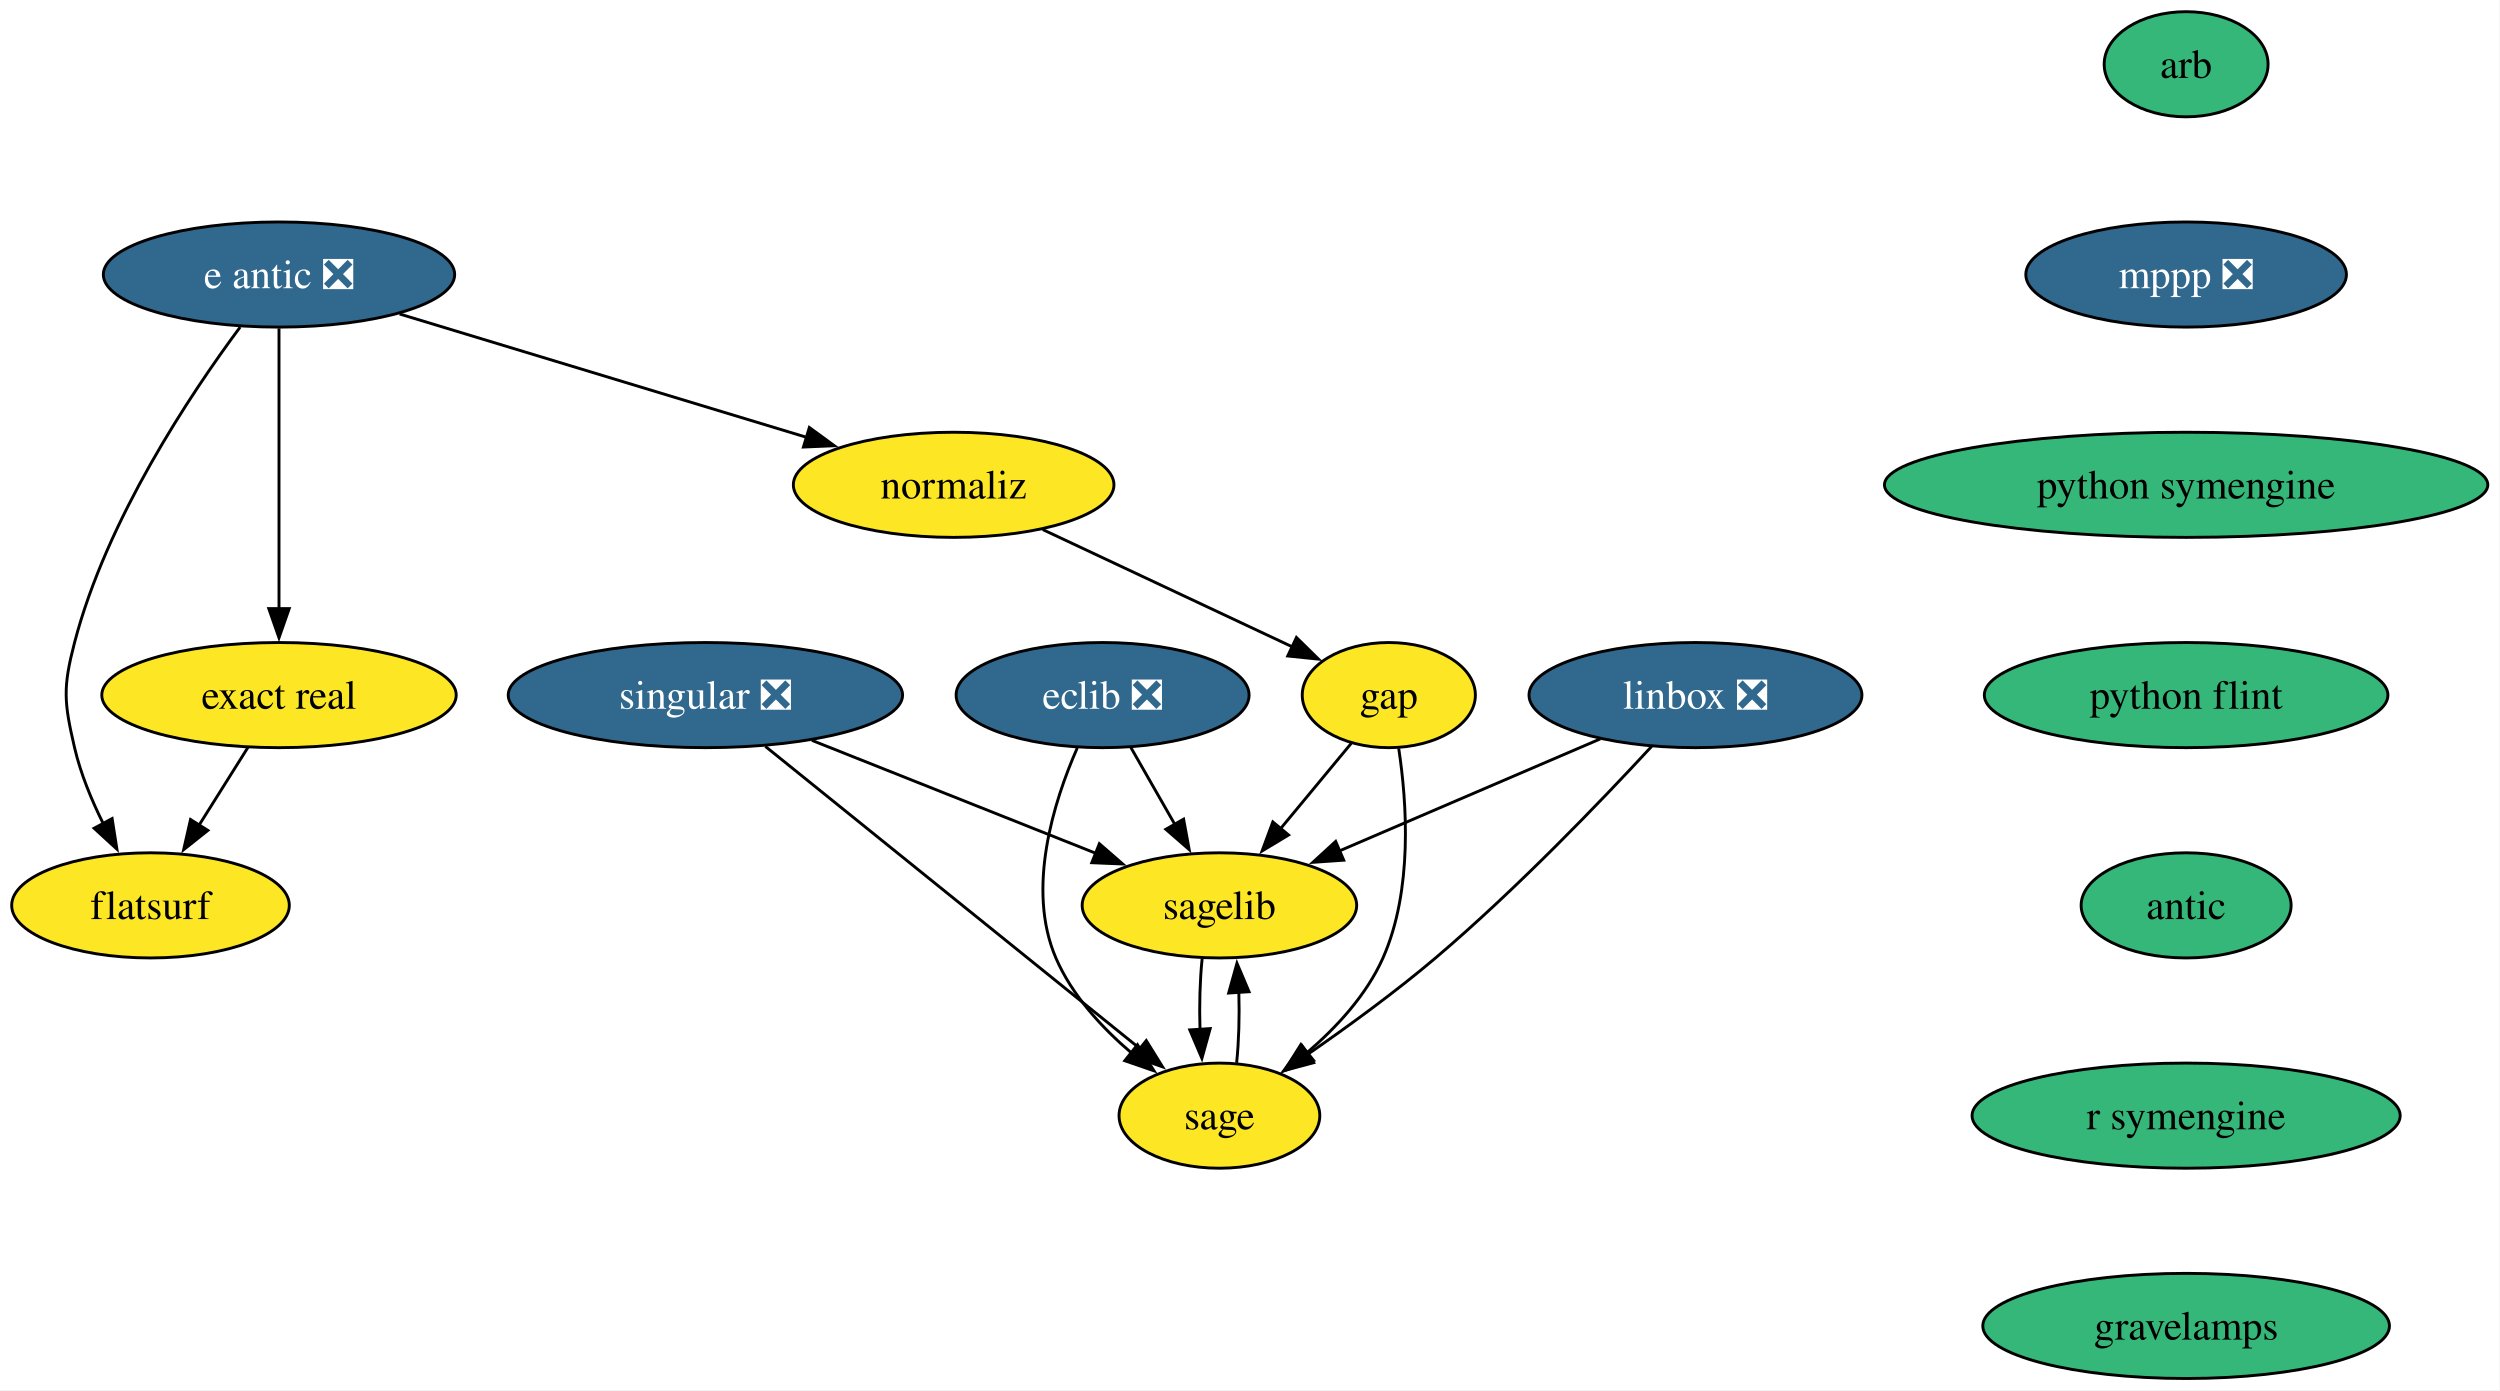
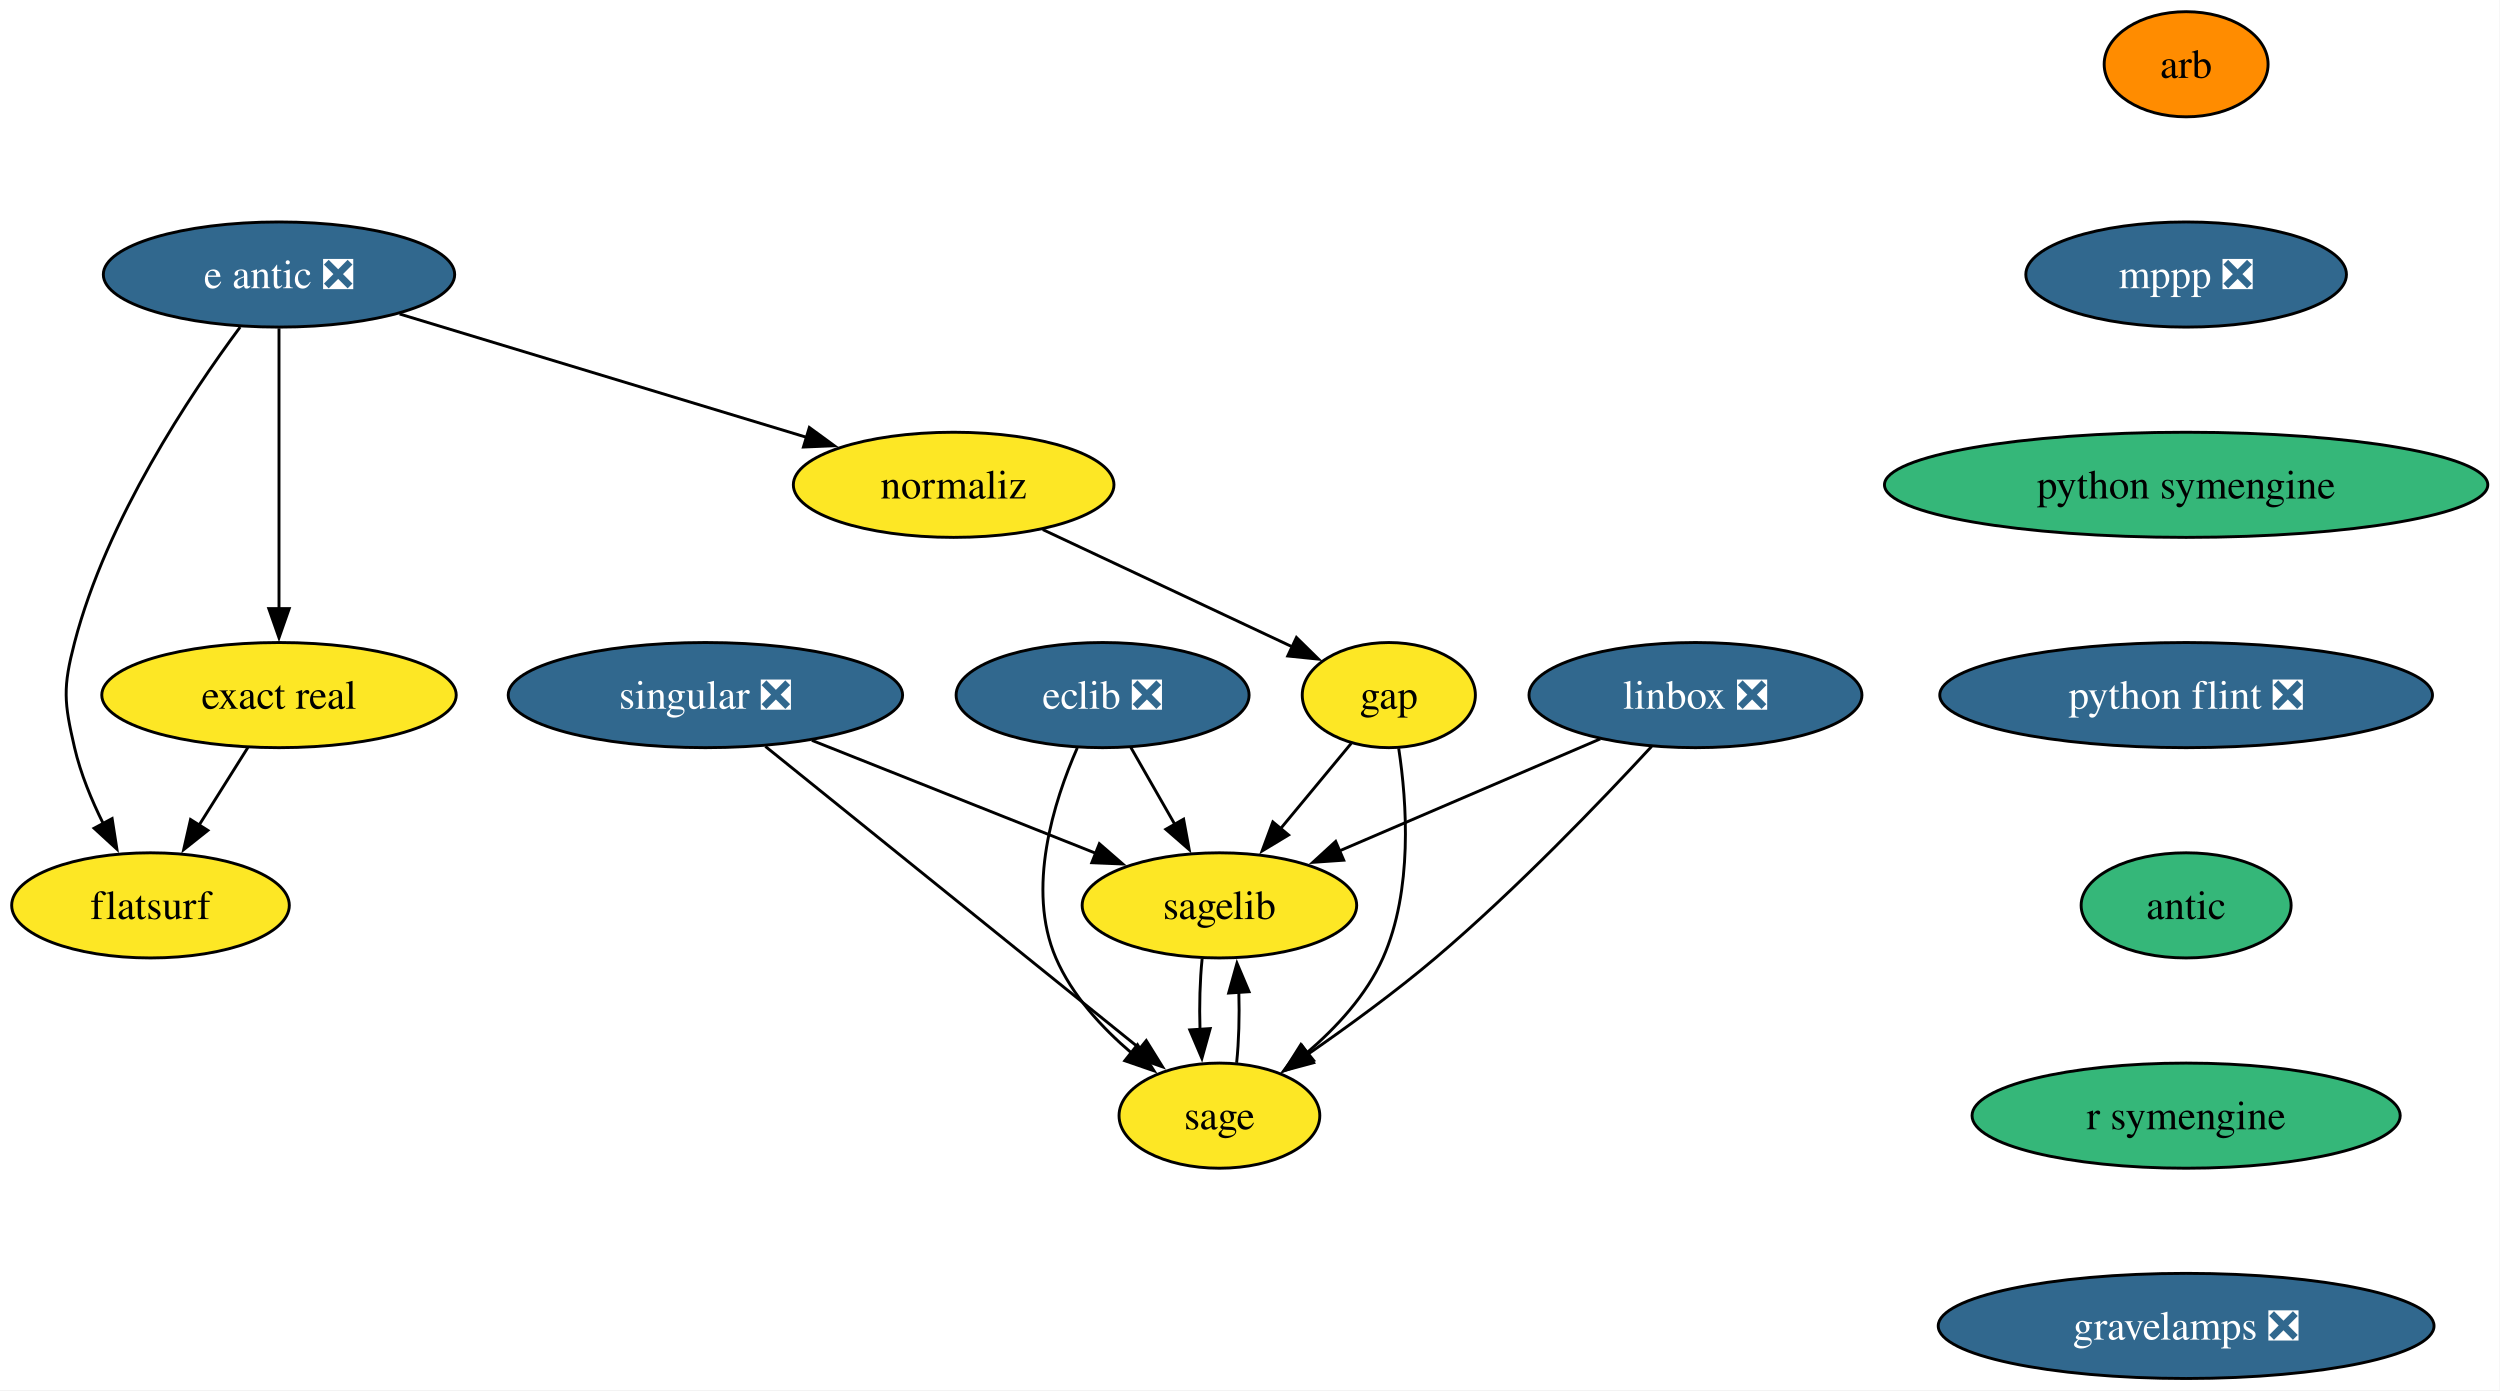
<svg xmlns="http://www.w3.org/2000/svg" xmlns:xlink="http://www.w3.org/1999/xlink" width="856pt" height="476pt" viewBox="0.00 0.00 856.00 476.00">
  <g id="graph0" class="graph" transform="scale(1 1) rotate(0) translate(4 472)">
    <polygon fill="white" stroke="none" points="-4,4 -4,-472 851.82,-472 851.82,4 -4,4" />
    <g id="node1" class="node">
      <g id="a_node1">
        <a xlink:href="https://github.com/conda-forge/arb-feedstock" xlink:title="arb">
-           <ellipse fill="#35b779" stroke="black" cx="744.53" cy="-450" rx="28.06" ry="18" />
+           <ellipse fill="#ff8c00" stroke="black" cx="744.53" cy="-450" rx="28.06" ry="18" />
          <text xml:space="preserve" text-anchor="middle" x="744.53" y="-445.32" font-family="Times,serif" font-size="14.00">arb</text>
        </a>
      </g>
    </g>
    <g id="node2" class="node">
      <g id="a_node2">
        <a xlink:href="https://github.com/conda-forge/mppp-feedstock/pull/75" xlink:title="mppp ❎">
          <ellipse fill="#31688e" stroke="black" cx="744.53" cy="-378" rx="54.89" ry="18" />
          <text xml:space="preserve" text-anchor="middle" x="744.53" y="-373.32" font-family="Times,serif" font-size="14.00" fill="white">mppp ❎</text>
        </a>
      </g>
    </g>
    <g id="node8" class="node">
      <g id="a_node8">
        <a xlink:href="https://github.com/conda-forge/python-symengine-feedstock" xlink:title="python symengine">
          <ellipse fill="#35b779" stroke="black" cx="744.53" cy="-306" rx="103.29" ry="18" />
          <text xml:space="preserve" text-anchor="middle" x="744.53" y="-301.32" font-family="Times,serif" font-size="14.00">python symengine</text>
        </a>
      </g>
    </g>
    <g id="node3" class="node">
      <g id="a_node3">
        <a xlink:href="https://github.com/conda-forge/eclib-feedstock/pull/61" xlink:title="eclib ❎">
          <ellipse fill="#31688e" stroke="black" cx="373.53" cy="-234" rx="50.16" ry="18" />
          <text xml:space="preserve" text-anchor="middle" x="373.53" y="-229.32" font-family="Times,serif" font-size="14.00" fill="white">eclib ❎</text>
        </a>
      </g>
    </g>
    <g id="node4" class="node">
      <g id="a_node4">
        <a xlink:href="https://github.com/conda-forge/sagelib-feedstock" xlink:title="sagelib">
          <ellipse fill="#fde725" stroke="black" cx="413.53" cy="-162" rx="47" ry="18" />
          <text xml:space="preserve" text-anchor="middle" x="413.53" y="-157.32" font-family="Times,serif" font-size="14.00">sagelib</text>
        </a>
      </g>
    </g>
    <g id="edge2" class="edge">
      <path fill="none" stroke="black" d="M383.21,-216.05C387.73,-208.14 393.22,-198.54 398.28,-189.69" />
      <polygon fill="black" stroke="black" points="401.26,-191.52 403.18,-181.1 395.18,-188.05 401.26,-191.52" />
    </g>
    <g id="node5" class="node">
      <g id="a_node5">
        <a xlink:href="https://github.com/conda-forge/sage-feedstock" xlink:title="sage">
          <ellipse fill="#fde725" stroke="black" cx="413.53" cy="-90" rx="34.37" ry="18" />
          <text xml:space="preserve" text-anchor="middle" x="413.53" y="-85.33" font-family="Times,serif" font-size="14.00">sage</text>
        </a>
      </g>
    </g>
    <g id="edge3" class="edge">
      <path fill="none" stroke="black" d="M364.87,-215.94C356.78,-197.52 347.35,-167.65 357.53,-144 363.01,-131.26 373.23,-120.15 383.46,-111.43" />
      <polygon fill="black" stroke="black" points="385.47,-114.3 391.14,-105.35 381.12,-108.81 385.47,-114.3" />
    </g>
    <g id="edge4" class="edge">
      <path fill="none" stroke="black" d="M407.61,-143.7C406.86,-136.41 406.61,-127.73 406.88,-119.54" />
      <polygon fill="black" stroke="black" points="410.37,-119.82 407.53,-109.61 403.38,-119.36 410.37,-119.82" />
    </g>
    <g id="edge5" class="edge">
      <path fill="none" stroke="black" d="M419.42,-108.1C420.18,-115.37 420.43,-124.04 420.18,-132.24" />
      <polygon fill="black" stroke="black" points="416.69,-131.98 419.54,-142.19 423.67,-132.43 416.69,-131.98" />
    </g>
    <g id="node6" class="node">
      <g id="a_node6">
        <a xlink:href="https://github.com/conda-forge/gap-feedstock" xlink:title="gap">
          <ellipse fill="#fde725" stroke="black" cx="471.53" cy="-234" rx="29.64" ry="18" />
          <text xml:space="preserve" text-anchor="middle" x="471.53" y="-229.32" font-family="Times,serif" font-size="14.00">gap</text>
        </a>
      </g>
    </g>
    <g id="edge6" class="edge">
      <path fill="none" stroke="black" d="M458.65,-217.46C451.5,-208.83 442.42,-197.88 434.29,-188.06" />
      <polygon fill="black" stroke="black" points="437.21,-186.1 428.14,-180.63 431.82,-190.57 437.21,-186.1" />
    </g>
    <g id="edge7" class="edge">
      <path fill="none" stroke="black" d="M474.92,-215.75C477.74,-197.18 479.81,-167.17 469.53,-144 463.9,-131.32 453.65,-120.22 443.44,-111.5" />
      <polygon fill="black" stroke="black" points="445.79,-108.89 435.78,-105.41 441.43,-114.37 445.79,-108.89" />
    </g>
    <g id="node7" class="node">
      <g id="a_node7">
        <a xlink:href="https://github.com/conda-forge/linbox-feedstock/pull/36" xlink:title="linbox ❎">
          <ellipse fill="#31688e" stroke="black" cx="576.53" cy="-234" rx="57" ry="18" />
          <text xml:space="preserve" text-anchor="middle" x="576.53" y="-229.32" font-family="Times,serif" font-size="14.00" fill="white">linbox ❎</text>
        </a>
      </g>
    </g>
    <g id="edge8" class="edge">
      <path fill="none" stroke="black" d="M543.93,-219C518.26,-207.98 482.32,-192.54 454.66,-180.67" />
      <polygon fill="black" stroke="black" points="456.09,-177.47 445.52,-176.74 453.33,-183.9 456.09,-177.47" />
    </g>
    <g id="edge9" class="edge">
      <path fill="none" stroke="black" d="M561.52,-216.43C544.4,-197.92 515.19,-167.46 487.53,-144 473.76,-132.32 457.53,-120.51 443.79,-111.01" />
      <polygon fill="black" stroke="black" points="445.78,-108.13 435.55,-105.39 441.84,-113.91 445.78,-108.13" />
    </g>
    <g id="node9" class="node">
      <g id="a_node9">
-         <a xlink:href="https://github.com/conda-forge/python-flint-feedstock" xlink:title="python flint">
-           <ellipse fill="#35b779" stroke="black" cx="744.53" cy="-234" rx="69.1" ry="18" />
-           <text xml:space="preserve" text-anchor="middle" x="744.53" y="-229.32" font-family="Times,serif" font-size="14.00">python flint</text>
+         <a xlink:href="https://github.com/conda-forge/python-flint-feedstock/pull/52" xlink:title="python flint ❎">
+           <ellipse fill="#31688e" stroke="black" cx="744.53" cy="-234" rx="84.35" ry="18" />
+           <text xml:space="preserve" text-anchor="middle" x="744.53" y="-229.32" font-family="Times,serif" font-size="14.00" fill="white">python flint ❎</text>
        </a>
      </g>
    </g>
    <g id="node11" class="node">
      <g id="a_node11">
        <a xlink:href="https://github.com/conda-forge/antic-feedstock" xlink:title="antic">
          <ellipse fill="#35b779" stroke="black" cx="744.53" cy="-162" rx="35.95" ry="18" />
          <text xml:space="preserve" text-anchor="middle" x="744.53" y="-157.32" font-family="Times,serif" font-size="14.00">antic</text>
        </a>
      </g>
    </g>
    <g id="node10" class="node">
      <g id="a_node10">
        <a xlink:href="https://github.com/conda-forge/singular-feedstock/pull/40" xlink:title="singular ❎">
          <ellipse fill="#31688e" stroke="black" cx="237.53" cy="-234" rx="67.52" ry="18" />
          <text xml:space="preserve" text-anchor="middle" x="237.53" y="-229.32" font-family="Times,serif" font-size="14.00" fill="white">singular ❎</text>
        </a>
      </g>
    </g>
    <g id="edge12" class="edge">
      <path fill="none" stroke="black" d="M273.99,-218.5C302.33,-207.23 341.67,-191.58 371.36,-179.77" />
      <polygon fill="black" stroke="black" points="372.42,-183.12 380.42,-176.17 369.83,-176.61 372.42,-183.12" />
    </g>
    <g id="edge13" class="edge">
      <path fill="none" stroke="black" d="M258.06,-216.43C289.86,-190.78 351.02,-141.43 386.42,-112.87" />
      <polygon fill="black" stroke="black" points="388.48,-115.7 394.07,-106.7 384.09,-110.25 388.48,-115.7" />
    </g>
    <g id="node16" class="node">
      <g id="a_node16">
        <a xlink:href="https://github.com/conda-forge/r-symengine-feedstock" xlink:title="r symengine">
          <ellipse fill="#35b779" stroke="black" cx="744.53" cy="-90" rx="73.3" ry="18" />
          <text xml:space="preserve" text-anchor="middle" x="744.53" y="-85.33" font-family="Times,serif" font-size="14.00">r symengine</text>
        </a>
      </g>
    </g>
    <g id="node12" class="node">
      <g id="a_node12">
        <a xlink:href="https://github.com/conda-forge/e-antic-feedstock/pull/74" xlink:title="e antic ❎">
          <ellipse fill="#31688e" stroke="black" cx="91.53" cy="-378" rx="60.15" ry="18" />
          <text xml:space="preserve" text-anchor="middle" x="91.53" y="-373.32" font-family="Times,serif" font-size="14.00" fill="white">e antic ❎</text>
        </a>
      </g>
    </g>
    <g id="node13" class="node">
      <g id="a_node13">
        <a xlink:href="https://github.com/conda-forge/normaliz-feedstock" xlink:title="normaliz">
          <ellipse fill="#fde725" stroke="black" cx="322.53" cy="-306" rx="54.89" ry="18" />
          <text xml:space="preserve" text-anchor="middle" x="322.53" y="-301.32" font-family="Times,serif" font-size="14.00">normaliz</text>
        </a>
      </g>
    </g>
    <g id="edge15" class="edge">
      <path fill="none" stroke="black" d="M132.82,-364.49C171.9,-352.64 230.62,-334.85 272.37,-322.2" />
      <polygon fill="black" stroke="black" points="273.12,-325.63 281.68,-319.38 271.09,-318.93 273.12,-325.63" />
    </g>
    <g id="node14" class="node">
      <g id="a_node14">
        <a xlink:href="https://github.com/conda-forge/exact-real-feedstock" xlink:title="exact real">
          <ellipse fill="#fde725" stroke="black" cx="91.53" cy="-234" rx="60.68" ry="18" />
          <text xml:space="preserve" text-anchor="middle" x="91.53" y="-229.32" font-family="Times,serif" font-size="14.00">exact real</text>
        </a>
      </g>
    </g>
    <g id="edge16" class="edge">
      <path fill="none" stroke="black" d="M91.53,-359.59C91.53,-335.61 91.53,-292.14 91.53,-263.42" />
      <polygon fill="black" stroke="black" points="95.03,-263.62 91.53,-253.62 88.03,-263.62 95.03,-263.62" />
    </g>
    <g id="node15" class="node">
      <g id="a_node15">
        <a xlink:href="https://github.com/conda-forge/flatsurf-feedstock" xlink:title="flatsurf">
          <ellipse fill="#fde725" stroke="black" cx="47.53" cy="-162" rx="47.53" ry="18" />
          <text xml:space="preserve" text-anchor="middle" x="47.53" y="-157.32" font-family="Times,serif" font-size="14.00">flatsurf</text>
        </a>
      </g>
    </g>
    <g id="edge17" class="edge">
      <path fill="none" stroke="black" d="M78.24,-360.03C61.19,-337.06 32.51,-294.12 21.53,-252 17.49,-236.52 17.91,-231.59 21.53,-216 23.59,-207.11 27.36,-198 31.4,-189.89" />
      <polygon fill="black" stroke="black" points="34.39,-191.72 36.03,-181.25 28.22,-188.41 34.39,-191.72" />
    </g>
    <g id="edge18" class="edge">
      <path fill="none" stroke="black" d="M353.04,-290.67C377.92,-278.98 413,-262.49 438.53,-250.5" />
      <polygon fill="black" stroke="black" points="439.9,-253.73 447.46,-246.31 436.92,-247.39 439.9,-253.73" />
    </g>
    <g id="edge19" class="edge">
      <path fill="none" stroke="black" d="M80.87,-216.05C75.85,-208.06 69.73,-198.33 64.12,-189.4" />
      <polygon fill="black" stroke="black" points="67.17,-187.67 58.88,-181.07 61.24,-191.4 67.17,-187.67" />
    </g>
    <g id="node17" class="node">
      <g id="a_node17">
-         <a xlink:href="https://github.com/conda-forge/gravelamps-feedstock" xlink:title="gravelamps">
-           <ellipse fill="#35b779" stroke="black" cx="744.53" cy="-18" rx="69.62" ry="18" />
-           <text xml:space="preserve" text-anchor="middle" x="744.53" y="-13.32" font-family="Times,serif" font-size="14.00">gravelamps</text>
+         <a xlink:href="https://github.com/conda-forge/gravelamps-feedstock/pull/27" xlink:title="gravelamps ❎">
+           <ellipse fill="#31688e" stroke="black" cx="744.53" cy="-18" rx="84.88" ry="18" />
+           <text xml:space="preserve" text-anchor="middle" x="744.53" y="-13.32" font-family="Times,serif" font-size="14.00" fill="white">gravelamps ❎</text>
        </a>
      </g>
    </g>
  </g>
</svg>
